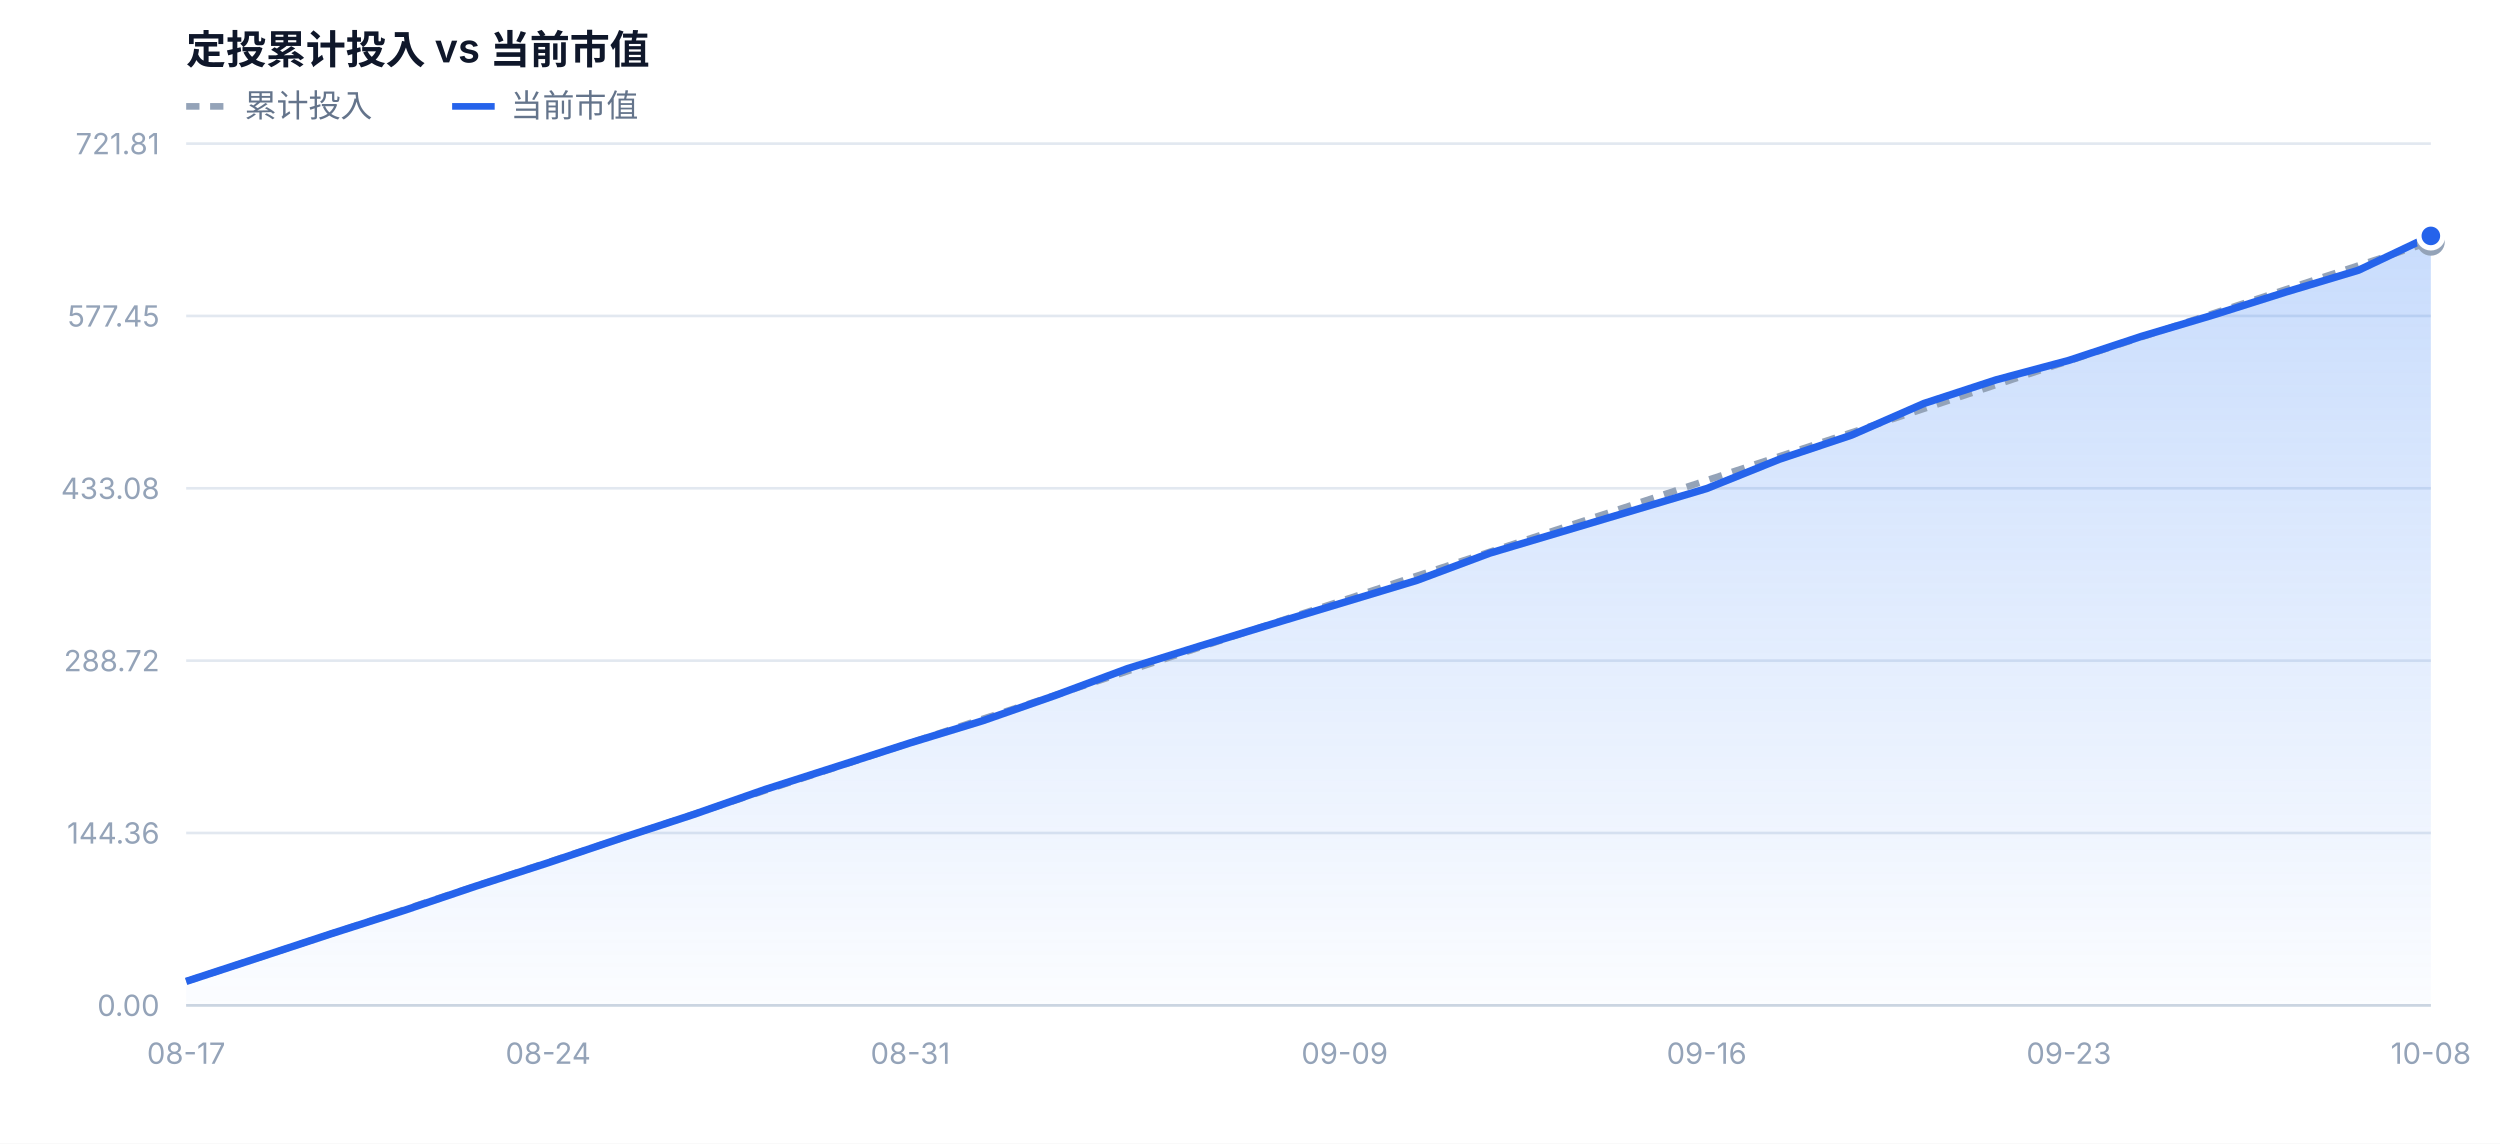
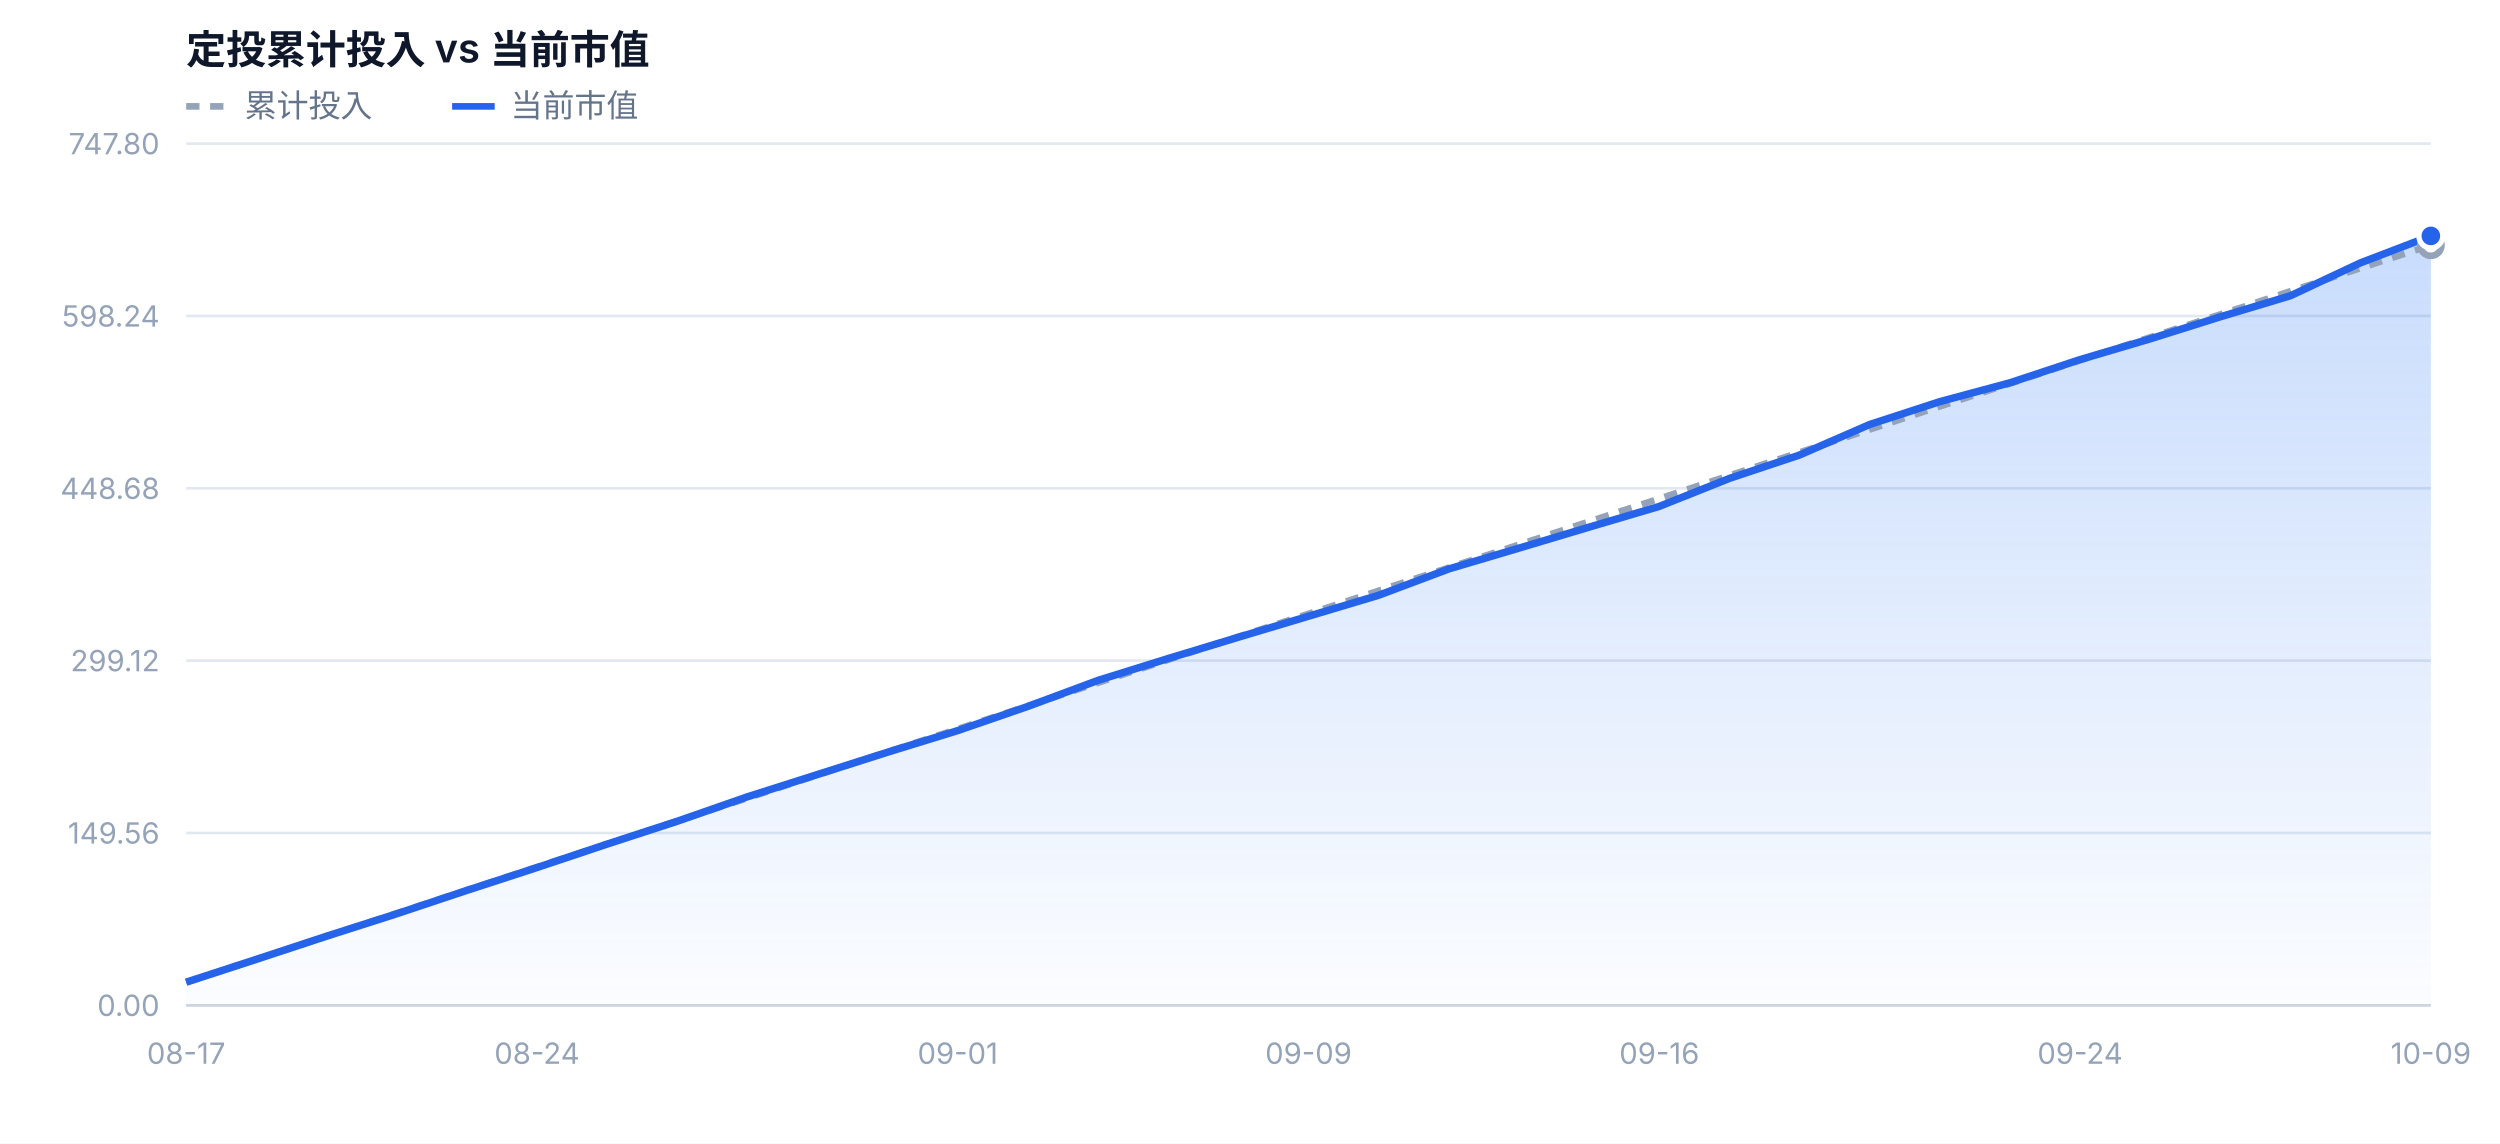
<svg xmlns="http://www.w3.org/2000/svg" width="940" height="430" viewBox="0 0 940 430" font-family="-apple-system,BlinkMacSystemFont,'Segoe UI','PingFang SC','Microsoft YaHei',sans-serif">
  <defs>
    <linearGradient id="mvFill" x1="0" y1="0" x2="0" y2="1">
      <stop offset="0%" stop-color="#3b82f6" stop-opacity="0.28" />
      <stop offset="100%" stop-color="#3b82f6" stop-opacity="0.02" />
    </linearGradient>
  </defs>
  <rect x="0" y="0" width="940" height="430" fill="#ffffff" />
  <text x="70" y="24" font-size="15" font-weight="600" fill="#0f172a">定投累计投入 vs 当前市值</text>
  <line x1="70" y1="40" x2="86" y2="40" stroke="#94a3b8" stroke-width="2.5" stroke-dasharray="5 4" />
  <text x="92" y="44" font-size="12" fill="#64748b">累计投入</text>
  <line x1="170" y1="40" x2="186" y2="40" stroke="#2563eb" stroke-width="2.5" />
  <text x="192" y="44" font-size="12" fill="#64748b">当前市值</text>
  <line x1="70" y1="378.0" x2="914" y2="378.0" stroke="#e2e8f0" stroke-width="1" />
  <text x="60" y="382.0" text-anchor="end" font-size="11" fill="#94a3b8">0.00</text>
  <line x1="70" y1="313.2" x2="914" y2="313.2" stroke="#e2e8f0" stroke-width="1" />
-   <text x="60" y="317.2" text-anchor="end" font-size="11" fill="#94a3b8">144.36</text>
+   <text x="60" y="317.2" text-anchor="end" font-size="11" fill="#94a3b8">149.56</text>
  <line x1="70" y1="248.4" x2="914" y2="248.4" stroke="#e2e8f0" stroke-width="1" />
-   <text x="60" y="252.4" text-anchor="end" font-size="11" fill="#94a3b8">288.72</text>
+   <text x="60" y="252.4" text-anchor="end" font-size="11" fill="#94a3b8">299.12</text>
  <line x1="70" y1="183.6" x2="914" y2="183.6" stroke="#e2e8f0" stroke-width="1" />
-   <text x="60" y="187.6" text-anchor="end" font-size="11" fill="#94a3b8">433.08</text>
+   <text x="60" y="187.6" text-anchor="end" font-size="11" fill="#94a3b8">448.68</text>
  <line x1="70" y1="118.8" x2="914" y2="118.8" stroke="#e2e8f0" stroke-width="1" />
-   <text x="60" y="122.8" text-anchor="end" font-size="11" fill="#94a3b8">577.45</text>
+   <text x="60" y="122.8" text-anchor="end" font-size="11" fill="#94a3b8">598.24</text>
  <line x1="70" y1="54.0" x2="914" y2="54.0" stroke="#e2e8f0" stroke-width="1" />
-   <text x="60" y="58.0" text-anchor="end" font-size="11" fill="#94a3b8">721.81</text>
-   <path d="M70.0,378.0 L70.0,369.0 L97.2,360.1 L124.5,351.1 L151.7,342.4 L178.9,333.2 L206.1,324.4 L233.4,315.2 L260.6,306.3 L287.8,296.8 L315.0,288.1 L342.3,279.3 L369.5,271.0 L396.7,261.5 L423.9,251.4 L451.2,242.9 L478.4,234.6 L505.6,226.4 L532.8,218.2 L560.1,208.0 L587.3,199.9 L614.5,191.8 L641.7,183.7 L669.0,172.7 L696.2,163.6 L723.4,151.7 L750.6,142.8 L777.9,135.5 L805.1,126.5 L832.3,118.4 L859.5,109.8 L886.8,101.6 L914.0,88.7 L914.0,378.0 Z" fill="url(#mvFill)" />
-   <path d="M70.0,369.0 L97.2,360.1 L124.5,351.1 L151.7,342.1 L178.9,333.1 L206.1,324.2 L233.4,315.2 L260.6,306.2 L287.8,297.2 L315.0,288.3 L342.3,279.3 L369.5,270.3 L396.7,261.4 L423.9,252.4 L451.2,243.4 L478.4,234.4 L505.6,225.5 L532.8,216.5 L560.1,207.5 L587.3,198.5 L614.5,189.6 L641.7,180.6 L669.0,171.6 L696.2,162.6 L723.4,153.7 L750.6,144.7 L777.9,135.7 L805.1,126.8 L832.3,117.8 L859.5,108.8 L886.8,99.8 L914.0,90.9" fill="none" stroke="#94a3b8" stroke-width="2.5" stroke-dasharray="5 4" stroke-linejoin="round" />
-   <path d="M70.0,369.0 L97.2,360.1 L124.5,351.1 L151.7,342.4 L178.9,333.2 L206.1,324.4 L233.4,315.2 L260.6,306.3 L287.8,296.8 L315.0,288.1 L342.3,279.3 L369.5,271.0 L396.7,261.5 L423.9,251.4 L451.2,242.9 L478.4,234.6 L505.6,226.4 L532.8,218.2 L560.1,208.0 L587.3,199.9 L614.5,191.8 L641.7,183.7 L669.0,172.7 L696.2,163.6 L723.4,151.7 L750.6,142.8 L777.9,135.5 L805.1,126.5 L832.3,118.4 L859.5,109.8 L886.8,101.6 L914.0,88.7" fill="none" stroke="#2563eb" stroke-width="2.8" stroke-linejoin="round" />
-   <circle cx="914.0" cy="90.9" r="4" fill="#ffffff" stroke="#94a3b8" stroke-width="2.5" />
+   <text x="60" y="58.0" text-anchor="end" font-size="11" fill="#94a3b8">747.80</text>
+   <path d="M70.0,378.0 L70.0,369.3 L96.4,360.7 L122.8,352.0 L149.1,343.6 L175.5,334.8 L201.9,326.2 L228.2,317.4 L254.6,308.8 L281.0,299.6 L307.4,291.2 L333.8,282.8 L360.1,274.7 L386.5,265.6 L412.9,255.8 L439.2,247.6 L465.6,239.6 L492.0,231.7 L518.4,223.8 L544.8,213.9 L571.1,206.1 L597.5,198.2 L623.9,190.4 L650.2,179.9 L676.6,171.1 L703.0,159.6 L729.4,151.0 L755.8,143.9 L782.1,135.2 L808.5,127.4 L834.9,119.1 L861.2,111.2 L887.6,98.8 L914.0,88.7 L914.0,378.0 Z" fill="url(#mvFill)" />
+   <path d="M70.0,369.3 L96.4,360.7 L122.8,352.0 L149.1,343.4 L175.5,334.7 L201.9,326.0 L228.2,317.4 L254.6,308.7 L281.0,300.1 L307.4,291.4 L333.8,282.7 L360.1,274.1 L386.5,265.4 L412.9,256.7 L439.2,248.1 L465.6,239.4 L492.0,230.8 L518.4,222.1 L544.8,213.4 L571.1,204.8 L597.5,196.1 L623.9,187.5 L650.2,178.8 L676.6,170.1 L703.0,161.5 L729.4,152.8 L755.8,144.2 L782.1,135.5 L808.5,126.8 L834.9,118.2 L861.2,109.5 L887.6,100.8 L914.0,92.2" fill="none" stroke="#94a3b8" stroke-width="2.5" stroke-dasharray="5 4" stroke-linejoin="round" />
+   <path d="M70.0,369.3 L96.4,360.7 L122.8,352.0 L149.1,343.6 L175.5,334.8 L201.9,326.2 L228.2,317.4 L254.6,308.8 L281.0,299.6 L307.4,291.2 L333.8,282.8 L360.1,274.7 L386.5,265.6 L412.9,255.8 L439.2,247.6 L465.6,239.6 L492.0,231.7 L518.4,223.8 L544.8,213.9 L571.1,206.1 L597.5,198.2 L623.9,190.4 L650.2,179.9 L676.6,171.1 L703.0,159.6 L729.4,151.0 L755.8,143.9 L782.1,135.2 L808.5,127.4 L834.9,119.1 L861.2,111.2 L887.6,98.8 L914.0,88.7" fill="none" stroke="#2563eb" stroke-width="2.8" stroke-linejoin="round" />
+   <circle cx="914.0" cy="92.2" r="4" fill="#ffffff" stroke="#94a3b8" stroke-width="2.5" />
  <circle cx="914.0" cy="88.7" r="4.5" fill="#2563eb" stroke="#ffffff" stroke-width="2" />
  <text x="70.0" y="400.0" text-anchor="middle" font-size="11" fill="#94a3b8">08-17</text>
-   <text x="206.1" y="400.0" text-anchor="middle" font-size="11" fill="#94a3b8">08-24</text>
-   <text x="342.3" y="400.0" text-anchor="middle" font-size="11" fill="#94a3b8">08-31</text>
-   <text x="505.6" y="400.0" text-anchor="middle" font-size="11" fill="#94a3b8">09-09</text>
-   <text x="641.7" y="400.0" text-anchor="middle" font-size="11" fill="#94a3b8">09-16</text>
-   <text x="777.9" y="400.0" text-anchor="middle" font-size="11" fill="#94a3b8">09-23</text>
-   <text x="914.0" y="400.0" text-anchor="middle" font-size="11" fill="#94a3b8">10-08</text>
+   <text x="201.9" y="400.0" text-anchor="middle" font-size="11" fill="#94a3b8">08-24</text>
+   <text x="360.1" y="400.0" text-anchor="middle" font-size="11" fill="#94a3b8">09-01</text>
+   <text x="492.0" y="400.0" text-anchor="middle" font-size="11" fill="#94a3b8">09-09</text>
+   <text x="623.9" y="400.0" text-anchor="middle" font-size="11" fill="#94a3b8">09-16</text>
+   <text x="782.1" y="400.0" text-anchor="middle" font-size="11" fill="#94a3b8">09-24</text>
+   <text x="914.0" y="400.0" text-anchor="middle" font-size="11" fill="#94a3b8">10-09</text>
  <line x1="70" y1="378.0" x2="914" y2="378.0" stroke="#cbd5e1" stroke-width="1" />
</svg>
